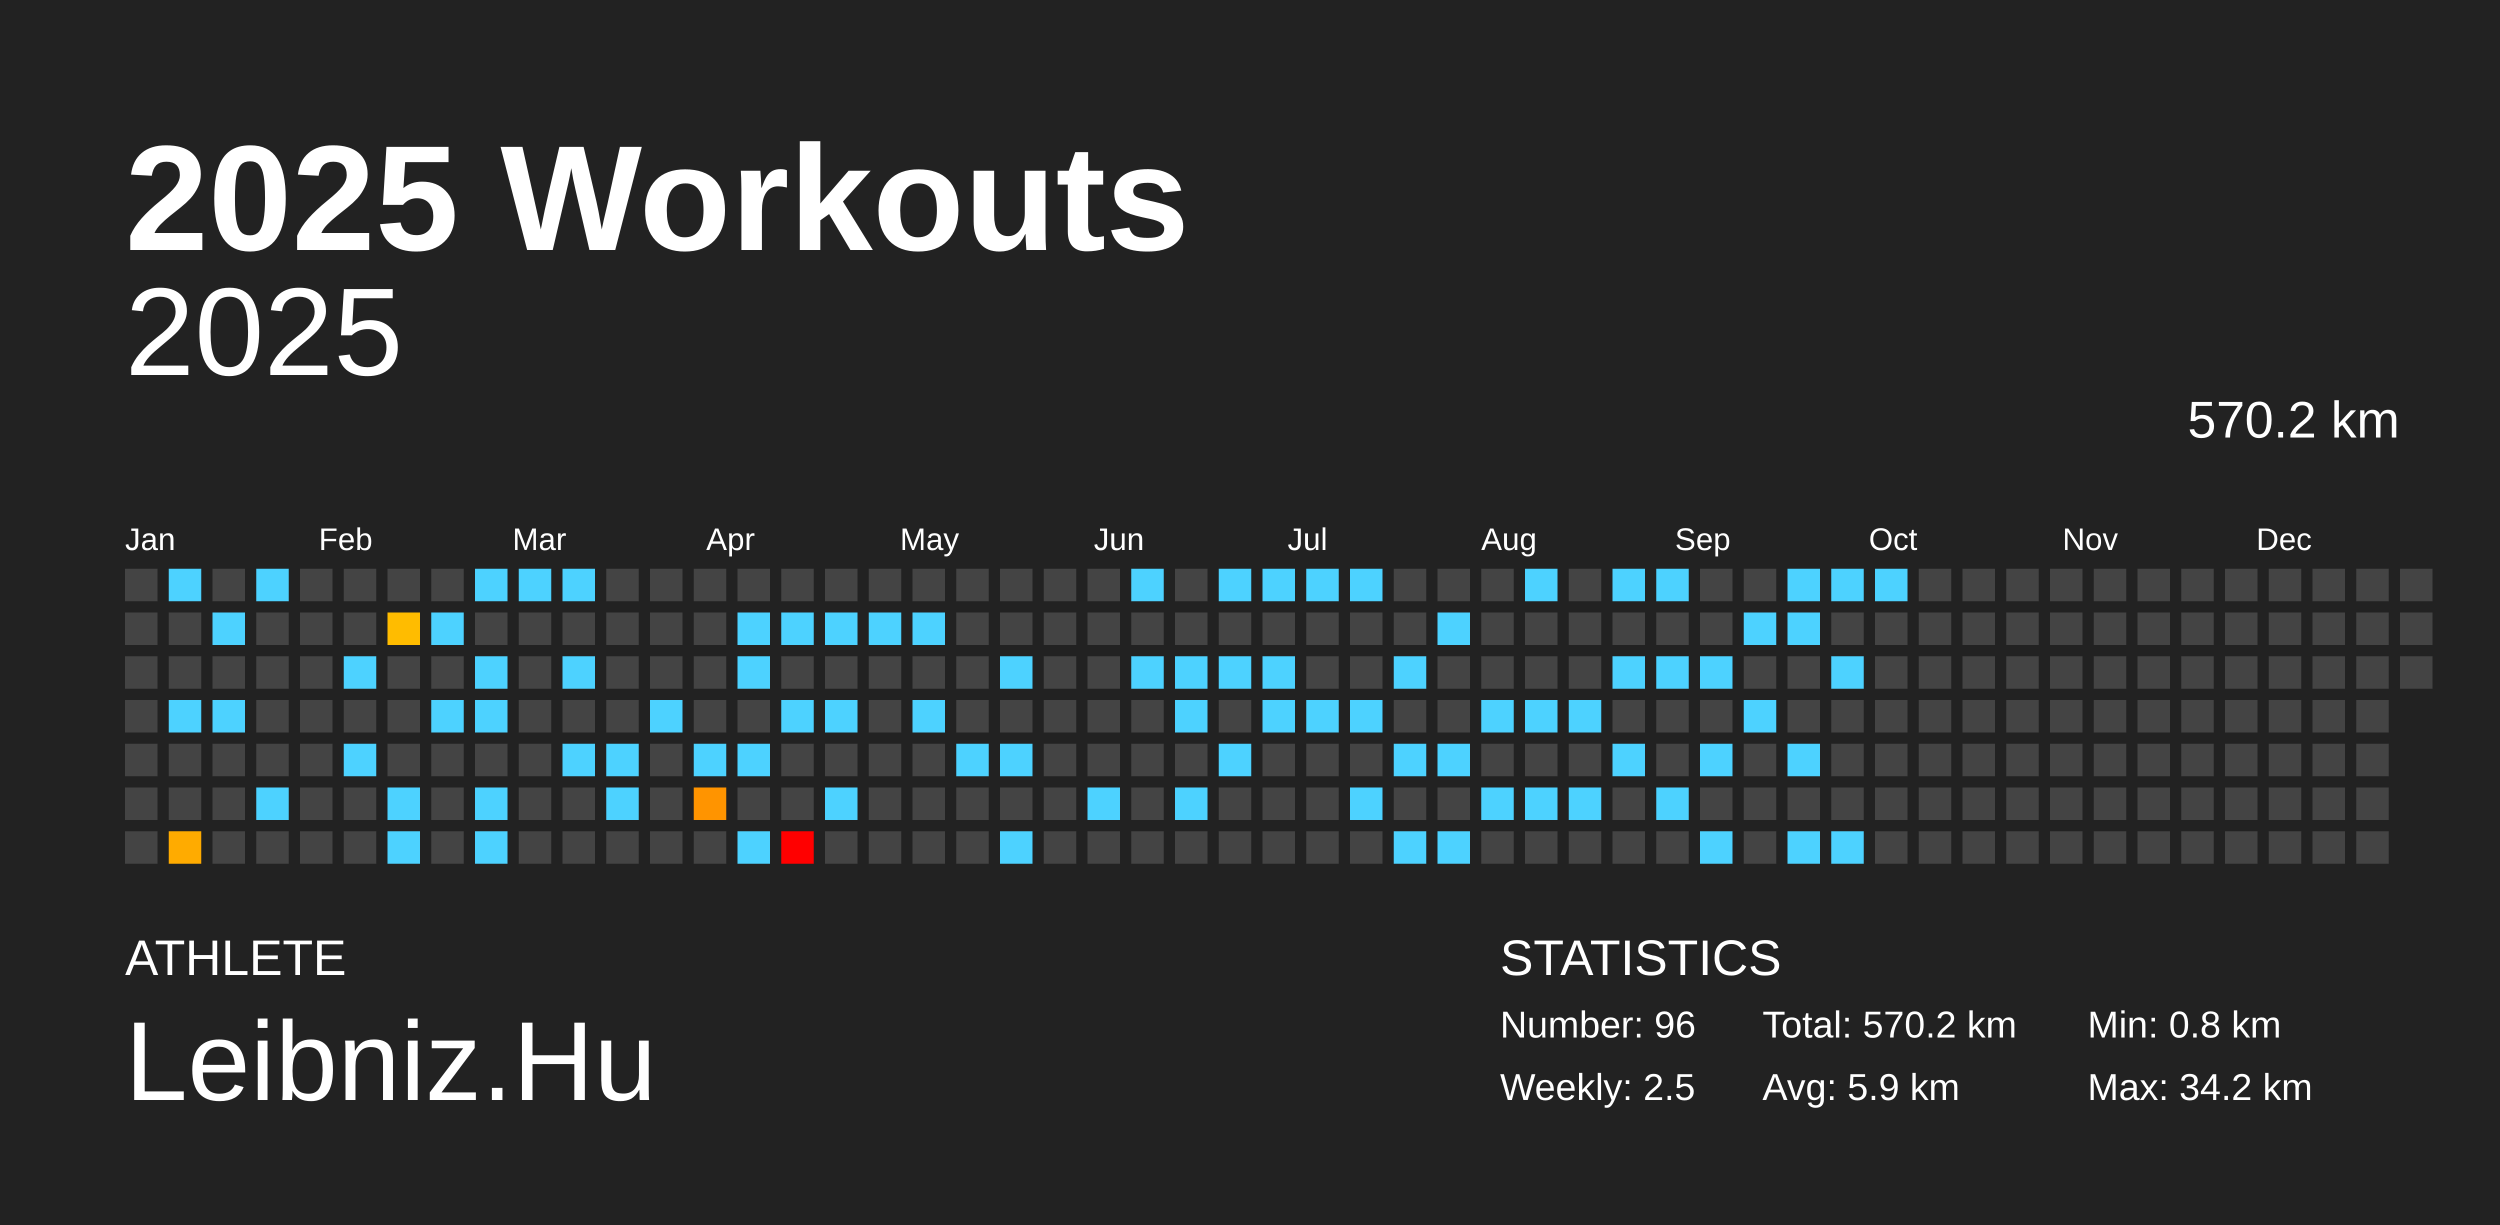
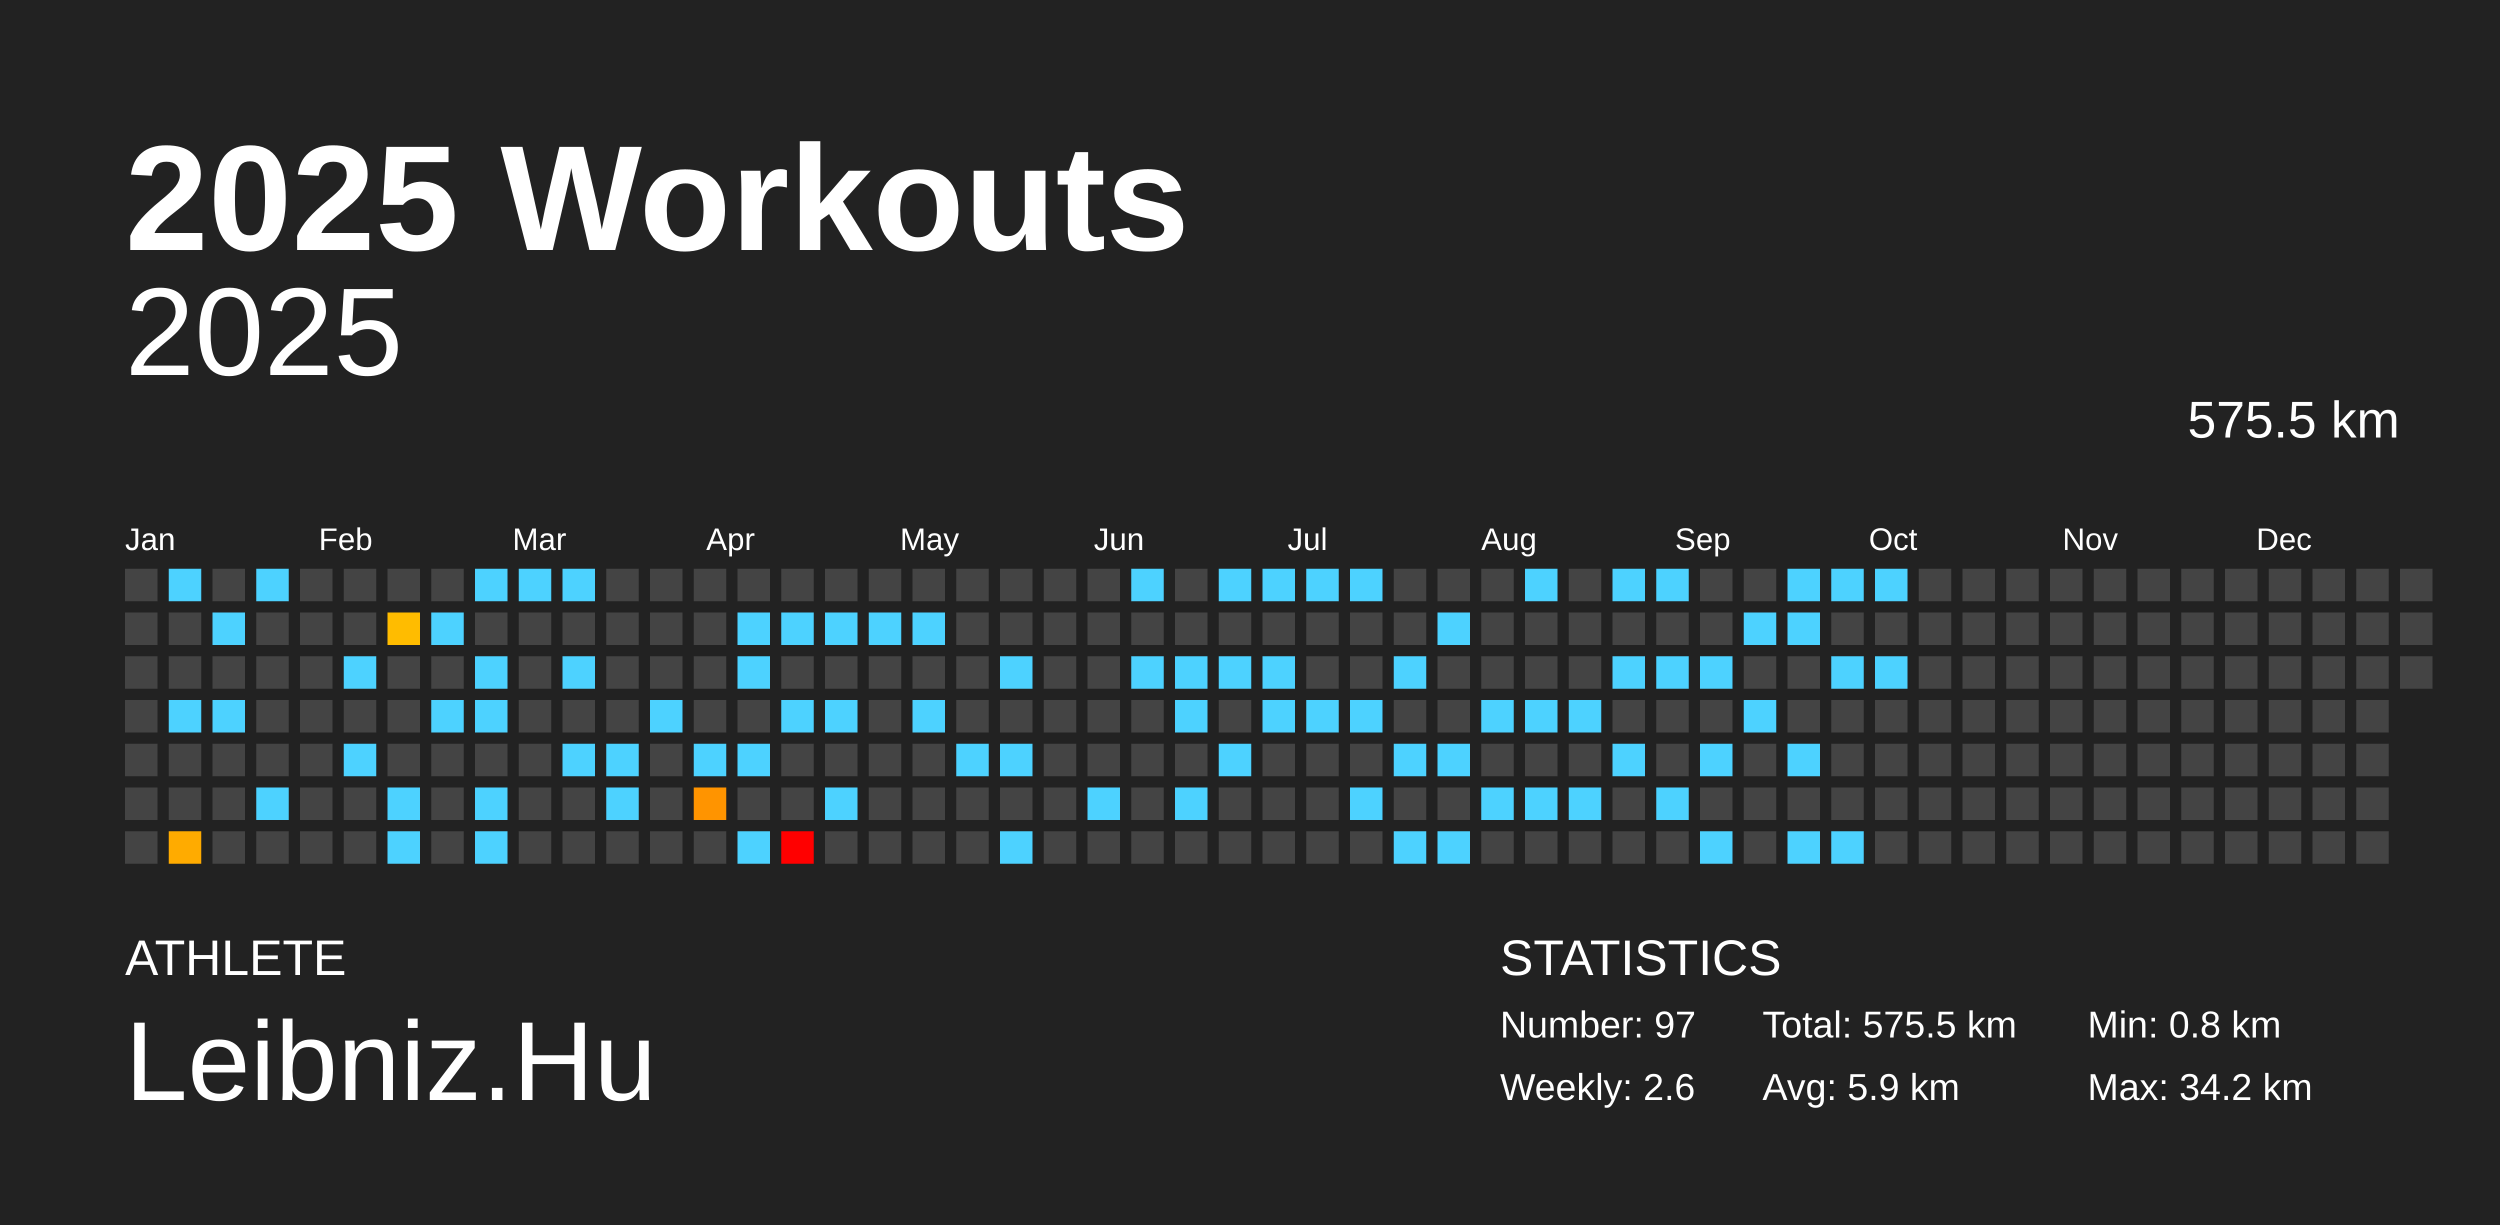
<svg xmlns="http://www.w3.org/2000/svg" baseProfile="full" height="98mm" version="1.1" viewBox="0,0,200,98" width="200mm">
  <defs />
  <rect fill="#222222" height="98" width="200" x="0" y="0" />
  <text fill="#FFFFFF" style="font-size:12px; font-family:Arial; font-weight:bold;" x="10" y="20">2025 Workouts</text>
  <text fill="#FFFFFF" style="font-size:4px; font-family:Arial" x="10" y="78">ATHLETE</text>
  <text fill="#FFFFFF" style="font-size:9px; font-family:Arial" x="10" y="88">Leibniz.Hu</text>
  <text fill="#FFFFFF" style="font-size:4px; font-family:Arial" x="120" y="78">STATISTICS</text>
-   <text fill="#FFFFFF" style="font-size:3px; font-family:Arial" x="120" y="83">Number: 96</text>
-   <text fill="#FFFFFF" style="font-size:3px; font-family:Arial" x="120" y="88">Weekly: 2.5</text>
-   <text fill="#FFFFFF" style="font-size:3px; font-family:Arial" x="141" y="83">Total: 570.2 km</text>
+   <text fill="#FFFFFF" style="font-size:3px; font-family:Arial" x="120" y="83">Number: 97</text>
+   <text fill="#FFFFFF" style="font-size:3px; font-family:Arial" x="120" y="88">Weekly: 2.6</text>
+   <text fill="#FFFFFF" style="font-size:3px; font-family:Arial" x="141" y="83">Total: 575.5 km</text>
  <text fill="#FFFFFF" style="font-size:3px; font-family:Arial" x="141" y="88">Avg: 5.9 km</text>
  <text fill="#FFFFFF" style="font-size:3px; font-family:Arial" x="167" y="83">Min: 0.8 km</text>
  <text fill="#FFFFFF" style="font-size:3px; font-family:Arial" x="167" y="88">Max: 34.2 km</text>
  <text alignment-baseline="hanging" fill="#FFFFFF" style="font-size:10.0px; font-family:Arial;" x="10" y="30">2025</text>
-   <text alignment-baseline="hanging" fill="#FFFFFF" style="font-size:4.125px; font-family:Arial;" x="175" y="35">570.2 km</text>
+   <text alignment-baseline="hanging" fill="#FFFFFF" style="font-size:4.125px; font-family:Arial;" x="175" y="35">575.5 km</text>
  <text fill="#FFFFFF" style="font-size:2.5px; font-family:Arial" x="10.0" y="44">Jan</text>
  <text fill="#FFFFFF" style="font-size:2.5px; font-family:Arial" x="25.5" y="44">Feb</text>
  <text fill="#FFFFFF" style="font-size:2.5px; font-family:Arial" x="41.0" y="44">Mar</text>
  <text fill="#FFFFFF" style="font-size:2.5px; font-family:Arial" x="56.5" y="44">Apr</text>
  <text fill="#FFFFFF" style="font-size:2.5px; font-family:Arial" x="72.0" y="44">May</text>
  <text fill="#FFFFFF" style="font-size:2.5px; font-family:Arial" x="87.5" y="44">Jun</text>
  <text fill="#FFFFFF" style="font-size:2.5px; font-family:Arial" x="103.0" y="44">Jul</text>
  <text fill="#FFFFFF" style="font-size:2.5px; font-family:Arial" x="118.5" y="44">Aug</text>
  <text fill="#FFFFFF" style="font-size:2.5px; font-family:Arial" x="134.0" y="44">Sep</text>
  <text fill="#FFFFFF" style="font-size:2.5px; font-family:Arial" x="149.5" y="44">Oct</text>
  <text fill="#FFFFFF" style="font-size:2.5px; font-family:Arial" x="165.0" y="44">Nov</text>
  <text fill="#FFFFFF" style="font-size:2.5px; font-family:Arial" x="180.5" y="44">Dec</text>
  <rect fill="#444444" height="2.6" width="2.6" x="10.0" y="45.5" />
  <rect fill="#444444" height="2.6" width="2.6" x="10.0" y="49.0" />
  <rect fill="#444444" height="2.6" width="2.6" x="10.0" y="52.5" />
  <rect fill="#444444" height="2.6" width="2.6" x="10.0" y="56.0" />
  <rect fill="#444444" height="2.6" width="2.6" x="10.0" y="59.5" />
  <rect fill="#444444" height="2.6" width="2.6" x="10.0" y="63.0" />
  <rect fill="#444444" height="2.6" width="2.6" x="10.0" y="66.5" />
  <rect fill="#4dd2ff" height="2.6" width="2.6" x="13.5" y="45.5" />
  <rect fill="#444444" height="2.6" width="2.6" x="13.5" y="49.0" />
  <rect fill="#444444" height="2.6" width="2.6" x="13.5" y="52.5" />
  <rect fill="#4dd2ff" height="2.6" width="2.6" x="13.5" y="56.0" />
  <rect fill="#444444" height="2.6" width="2.6" x="13.5" y="59.5" />
  <rect fill="#444444" height="2.6" width="2.6" x="13.5" y="63.0" />
  <rect fill="#ffab00" height="2.6" width="2.6" x="13.5" y="66.5" />
  <rect fill="#444444" height="2.6" width="2.6" x="17.0" y="45.5" />
  <rect fill="#4dd2ff" height="2.6" width="2.6" x="17.0" y="49.0" />
  <rect fill="#444444" height="2.6" width="2.6" x="17.0" y="52.5" />
  <rect fill="#4dd2ff" height="2.6" width="2.6" x="17.0" y="56.0" />
  <rect fill="#444444" height="2.6" width="2.6" x="17.0" y="59.5" />
  <rect fill="#444444" height="2.6" width="2.6" x="17.0" y="63.0" />
  <rect fill="#444444" height="2.6" width="2.6" x="17.0" y="66.5" />
  <rect fill="#4dd2ff" height="2.6" width="2.6" x="20.5" y="45.5" />
  <rect fill="#444444" height="2.6" width="2.6" x="20.5" y="49.0" />
  <rect fill="#444444" height="2.6" width="2.6" x="20.5" y="52.5" />
  <rect fill="#444444" height="2.6" width="2.6" x="20.5" y="56.0" />
  <rect fill="#444444" height="2.6" width="2.6" x="20.5" y="59.5" />
  <rect fill="#4dd2ff" height="2.6" width="2.6" x="20.5" y="63.0" />
  <rect fill="#444444" height="2.6" width="2.6" x="20.5" y="66.5" />
  <rect fill="#444444" height="2.6" width="2.6" x="24.0" y="45.5" />
  <rect fill="#444444" height="2.6" width="2.6" x="24.0" y="49.0" />
  <rect fill="#444444" height="2.6" width="2.6" x="24.0" y="52.5" />
  <rect fill="#444444" height="2.6" width="2.6" x="24.0" y="56.0" />
  <rect fill="#444444" height="2.6" width="2.6" x="24.0" y="59.5" />
  <rect fill="#444444" height="2.6" width="2.6" x="24.0" y="63.0" />
  <rect fill="#444444" height="2.6" width="2.6" x="24.0" y="66.5" />
  <rect fill="#444444" height="2.6" width="2.6" x="27.5" y="45.5" />
  <rect fill="#444444" height="2.6" width="2.6" x="27.5" y="49.0" />
  <rect fill="#4dd2ff" height="2.6" width="2.6" x="27.5" y="52.5" />
  <rect fill="#444444" height="2.6" width="2.6" x="27.5" y="56.0" />
  <rect fill="#4dd2ff" height="2.6" width="2.6" x="27.5" y="59.5" />
  <rect fill="#444444" height="2.6" width="2.6" x="27.5" y="63.0" />
  <rect fill="#444444" height="2.6" width="2.6" x="27.5" y="66.5" />
  <rect fill="#444444" height="2.6" width="2.6" x="31.0" y="45.5" />
  <rect fill="#ffbc00" height="2.6" width="2.6" x="31.0" y="49.0" />
  <rect fill="#444444" height="2.6" width="2.6" x="31.0" y="52.5" />
  <rect fill="#444444" height="2.6" width="2.6" x="31.0" y="56.0" />
  <rect fill="#444444" height="2.6" width="2.6" x="31.0" y="59.5" />
  <rect fill="#4dd2ff" height="2.6" width="2.6" x="31.0" y="63.0" />
  <rect fill="#4dd2ff" height="2.6" width="2.6" x="31.0" y="66.5" />
  <rect fill="#444444" height="2.6" width="2.6" x="34.5" y="45.5" />
  <rect fill="#4dd2ff" height="2.6" width="2.6" x="34.5" y="49.0" />
  <rect fill="#444444" height="2.6" width="2.6" x="34.5" y="52.5" />
  <rect fill="#4dd2ff" height="2.6" width="2.6" x="34.5" y="56.0" />
  <rect fill="#444444" height="2.6" width="2.6" x="34.5" y="59.5" />
  <rect fill="#444444" height="2.6" width="2.6" x="34.5" y="63.0" />
  <rect fill="#444444" height="2.6" width="2.6" x="34.5" y="66.5" />
  <rect fill="#4dd2ff" height="2.6" width="2.6" x="38.0" y="45.5" />
  <rect fill="#444444" height="2.6" width="2.6" x="38.0" y="49.0" />
  <rect fill="#4dd2ff" height="2.6" width="2.6" x="38.0" y="52.5" />
  <rect fill="#4dd2ff" height="2.6" width="2.6" x="38.0" y="56.0" />
  <rect fill="#444444" height="2.6" width="2.6" x="38.0" y="59.5" />
  <rect fill="#4dd2ff" height="2.6" width="2.6" x="38.0" y="63.0" />
  <rect fill="#4dd2ff" height="2.6" width="2.6" x="38.0" y="66.5" />
  <rect fill="#4dd2ff" height="2.6" width="2.6" x="41.5" y="45.5" />
  <rect fill="#444444" height="2.6" width="2.6" x="41.5" y="49.0" />
  <rect fill="#444444" height="2.6" width="2.6" x="41.5" y="52.5" />
  <rect fill="#444444" height="2.6" width="2.6" x="41.5" y="56.0" />
  <rect fill="#444444" height="2.6" width="2.6" x="41.5" y="59.5" />
  <rect fill="#444444" height="2.6" width="2.6" x="41.5" y="63.0" />
  <rect fill="#444444" height="2.6" width="2.6" x="41.5" y="66.5" />
  <rect fill="#4dd2ff" height="2.6" width="2.6" x="45.0" y="45.5" />
  <rect fill="#444444" height="2.6" width="2.6" x="45.0" y="49.0" />
  <rect fill="#4dd2ff" height="2.6" width="2.6" x="45.0" y="52.5" />
  <rect fill="#444444" height="2.6" width="2.6" x="45.0" y="56.0" />
  <rect fill="#4dd2ff" height="2.6" width="2.6" x="45.0" y="59.5" />
  <rect fill="#444444" height="2.6" width="2.6" x="45.0" y="63.0" />
  <rect fill="#444444" height="2.6" width="2.6" x="45.0" y="66.5" />
  <rect fill="#444444" height="2.6" width="2.6" x="48.5" y="45.5" />
  <rect fill="#444444" height="2.6" width="2.6" x="48.5" y="49.0" />
  <rect fill="#444444" height="2.6" width="2.6" x="48.5" y="52.5" />
  <rect fill="#444444" height="2.6" width="2.6" x="48.5" y="56.0" />
  <rect fill="#4dd2ff" height="2.6" width="2.6" x="48.5" y="59.5" />
  <rect fill="#4dd2ff" height="2.6" width="2.6" x="48.5" y="63.0" />
  <rect fill="#444444" height="2.6" width="2.6" x="48.5" y="66.5" />
  <rect fill="#444444" height="2.6" width="2.6" x="52.0" y="45.5" />
  <rect fill="#444444" height="2.6" width="2.6" x="52.0" y="49.0" />
  <rect fill="#444444" height="2.6" width="2.6" x="52.0" y="52.5" />
  <rect fill="#4dd2ff" height="2.6" width="2.6" x="52.0" y="56.0" />
  <rect fill="#444444" height="2.6" width="2.6" x="52.0" y="59.5" />
  <rect fill="#444444" height="2.6" width="2.6" x="52.0" y="63.0" />
  <rect fill="#444444" height="2.6" width="2.6" x="52.0" y="66.5" />
  <rect fill="#444444" height="2.6" width="2.6" x="55.5" y="45.5" />
  <rect fill="#444444" height="2.6" width="2.6" x="55.5" y="49.0" />
  <rect fill="#444444" height="2.6" width="2.6" x="55.5" y="52.5" />
  <rect fill="#444444" height="2.6" width="2.6" x="55.5" y="56.0" />
  <rect fill="#4dd2ff" height="2.6" width="2.6" x="55.5" y="59.5" />
  <rect fill="#ff9400" height="2.6" width="2.6" x="55.5" y="63.0" />
  <rect fill="#444444" height="2.6" width="2.6" x="55.5" y="66.5" />
  <rect fill="#444444" height="2.6" width="2.6" x="59.0" y="45.5" />
  <rect fill="#4dd2ff" height="2.6" width="2.6" x="59.0" y="49.0" />
  <rect fill="#4dd2ff" height="2.6" width="2.6" x="59.0" y="52.5" />
  <rect fill="#444444" height="2.6" width="2.6" x="59.0" y="56.0" />
  <rect fill="#4dd2ff" height="2.6" width="2.6" x="59.0" y="59.5" />
  <rect fill="#444444" height="2.6" width="2.6" x="59.0" y="63.0" />
  <rect fill="#4dd2ff" height="2.6" width="2.6" x="59.0" y="66.5" />
  <rect fill="#444444" height="2.6" width="2.6" x="62.5" y="45.5" />
  <rect fill="#4dd2ff" height="2.6" width="2.6" x="62.5" y="49.0" />
  <rect fill="#444444" height="2.6" width="2.6" x="62.5" y="52.5" />
  <rect fill="#4dd2ff" height="2.6" width="2.6" x="62.5" y="56.0" />
  <rect fill="#444444" height="2.6" width="2.6" x="62.5" y="59.5" />
  <rect fill="#444444" height="2.6" width="2.6" x="62.5" y="63.0" />
  <rect fill="red" height="2.6" width="2.6" x="62.5" y="66.5" />
  <rect fill="#444444" height="2.6" width="2.6" x="66.0" y="45.5" />
  <rect fill="#4dd2ff" height="2.6" width="2.6" x="66.0" y="49.0" />
  <rect fill="#444444" height="2.6" width="2.6" x="66.0" y="52.5" />
  <rect fill="#4dd2ff" height="2.6" width="2.6" x="66.0" y="56.0" />
  <rect fill="#444444" height="2.6" width="2.6" x="66.0" y="59.5" />
  <rect fill="#4dd2ff" height="2.6" width="2.6" x="66.0" y="63.0" />
  <rect fill="#444444" height="2.6" width="2.6" x="66.0" y="66.5" />
  <rect fill="#444444" height="2.6" width="2.6" x="69.5" y="45.5" />
  <rect fill="#4dd2ff" height="2.6" width="2.6" x="69.5" y="49.0" />
  <rect fill="#444444" height="2.6" width="2.6" x="69.5" y="52.5" />
  <rect fill="#444444" height="2.6" width="2.6" x="69.5" y="56.0" />
  <rect fill="#444444" height="2.6" width="2.6" x="69.5" y="59.5" />
  <rect fill="#444444" height="2.6" width="2.6" x="69.5" y="63.0" />
  <rect fill="#444444" height="2.6" width="2.6" x="69.5" y="66.5" />
  <rect fill="#444444" height="2.6" width="2.6" x="73.0" y="45.5" />
  <rect fill="#4dd2ff" height="2.6" width="2.6" x="73.0" y="49.0" />
  <rect fill="#444444" height="2.6" width="2.6" x="73.0" y="52.5" />
  <rect fill="#4dd2ff" height="2.6" width="2.6" x="73.0" y="56.0" />
  <rect fill="#444444" height="2.6" width="2.6" x="73.0" y="59.5" />
  <rect fill="#444444" height="2.6" width="2.6" x="73.0" y="63.0" />
  <rect fill="#444444" height="2.6" width="2.6" x="73.0" y="66.5" />
  <rect fill="#444444" height="2.6" width="2.6" x="76.5" y="45.5" />
  <rect fill="#444444" height="2.6" width="2.6" x="76.5" y="49.0" />
  <rect fill="#444444" height="2.6" width="2.6" x="76.5" y="52.5" />
  <rect fill="#444444" height="2.6" width="2.6" x="76.5" y="56.0" />
  <rect fill="#4dd2ff" height="2.6" width="2.6" x="76.5" y="59.5" />
  <rect fill="#444444" height="2.6" width="2.6" x="76.5" y="63.0" />
  <rect fill="#444444" height="2.6" width="2.6" x="76.5" y="66.5" />
  <rect fill="#444444" height="2.6" width="2.6" x="80.0" y="45.5" />
  <rect fill="#444444" height="2.6" width="2.6" x="80.0" y="49.0" />
  <rect fill="#4dd2ff" height="2.6" width="2.6" x="80.0" y="52.5" />
  <rect fill="#444444" height="2.6" width="2.6" x="80.0" y="56.0" />
  <rect fill="#4dd2ff" height="2.6" width="2.6" x="80.0" y="59.5" />
  <rect fill="#444444" height="2.6" width="2.6" x="80.0" y="63.0" />
  <rect fill="#4dd2ff" height="2.6" width="2.6" x="80.0" y="66.5" />
  <rect fill="#444444" height="2.6" width="2.6" x="83.5" y="45.5" />
  <rect fill="#444444" height="2.6" width="2.6" x="83.5" y="49.0" />
  <rect fill="#444444" height="2.6" width="2.6" x="83.5" y="52.5" />
  <rect fill="#444444" height="2.6" width="2.6" x="83.5" y="56.0" />
  <rect fill="#444444" height="2.6" width="2.6" x="83.5" y="59.5" />
  <rect fill="#444444" height="2.6" width="2.6" x="83.5" y="63.0" />
  <rect fill="#444444" height="2.6" width="2.6" x="83.5" y="66.5" />
  <rect fill="#444444" height="2.6" width="2.6" x="87.0" y="45.5" />
  <rect fill="#444444" height="2.6" width="2.6" x="87.0" y="49.0" />
  <rect fill="#444444" height="2.6" width="2.6" x="87.0" y="52.5" />
  <rect fill="#444444" height="2.6" width="2.6" x="87.0" y="56.0" />
  <rect fill="#444444" height="2.6" width="2.6" x="87.0" y="59.5" />
  <rect fill="#4dd2ff" height="2.6" width="2.6" x="87.0" y="63.0" />
  <rect fill="#444444" height="2.6" width="2.6" x="87.0" y="66.5" />
  <rect fill="#4dd2ff" height="2.6" width="2.6" x="90.5" y="45.5" />
  <rect fill="#444444" height="2.6" width="2.6" x="90.5" y="49.0" />
  <rect fill="#4dd2ff" height="2.6" width="2.6" x="90.5" y="52.5" />
  <rect fill="#444444" height="2.6" width="2.6" x="90.5" y="56.0" />
  <rect fill="#444444" height="2.6" width="2.6" x="90.5" y="59.5" />
  <rect fill="#444444" height="2.6" width="2.6" x="90.5" y="63.0" />
  <rect fill="#444444" height="2.6" width="2.6" x="90.5" y="66.5" />
  <rect fill="#444444" height="2.6" width="2.6" x="94.0" y="45.5" />
  <rect fill="#444444" height="2.6" width="2.6" x="94.0" y="49.0" />
  <rect fill="#4dd2ff" height="2.6" width="2.6" x="94.0" y="52.5" />
  <rect fill="#4dd2ff" height="2.6" width="2.6" x="94.0" y="56.0" />
  <rect fill="#444444" height="2.6" width="2.6" x="94.0" y="59.5" />
  <rect fill="#4dd2ff" height="2.6" width="2.6" x="94.0" y="63.0" />
  <rect fill="#444444" height="2.6" width="2.6" x="94.0" y="66.5" />
  <rect fill="#4dd2ff" height="2.6" width="2.6" x="97.5" y="45.5" />
  <rect fill="#444444" height="2.6" width="2.6" x="97.5" y="49.0" />
  <rect fill="#4dd2ff" height="2.6" width="2.6" x="97.5" y="52.5" />
  <rect fill="#444444" height="2.6" width="2.6" x="97.5" y="56.0" />
  <rect fill="#4dd2ff" height="2.6" width="2.6" x="97.5" y="59.5" />
  <rect fill="#444444" height="2.6" width="2.6" x="97.5" y="63.0" />
  <rect fill="#444444" height="2.6" width="2.6" x="97.5" y="66.5" />
  <rect fill="#4dd2ff" height="2.6" width="2.6" x="101.0" y="45.5" />
  <rect fill="#444444" height="2.6" width="2.6" x="101.0" y="49.0" />
  <rect fill="#4dd2ff" height="2.6" width="2.6" x="101.0" y="52.5" />
  <rect fill="#4dd2ff" height="2.6" width="2.6" x="101.0" y="56.0" />
  <rect fill="#444444" height="2.6" width="2.6" x="101.0" y="59.5" />
  <rect fill="#444444" height="2.6" width="2.6" x="101.0" y="63.0" />
  <rect fill="#444444" height="2.6" width="2.6" x="101.0" y="66.5" />
  <rect fill="#4dd2ff" height="2.6" width="2.6" x="104.5" y="45.5" />
  <rect fill="#444444" height="2.6" width="2.6" x="104.5" y="49.0" />
  <rect fill="#444444" height="2.6" width="2.6" x="104.5" y="52.5" />
  <rect fill="#4dd2ff" height="2.6" width="2.6" x="104.5" y="56.0" />
  <rect fill="#444444" height="2.6" width="2.6" x="104.5" y="59.5" />
  <rect fill="#444444" height="2.6" width="2.6" x="104.5" y="63.0" />
  <rect fill="#444444" height="2.6" width="2.6" x="104.5" y="66.5" />
  <rect fill="#4dd2ff" height="2.6" width="2.6" x="108.0" y="45.5" />
  <rect fill="#444444" height="2.6" width="2.6" x="108.0" y="49.0" />
  <rect fill="#444444" height="2.6" width="2.6" x="108.0" y="52.5" />
  <rect fill="#4dd2ff" height="2.6" width="2.6" x="108.0" y="56.0" />
  <rect fill="#444444" height="2.6" width="2.6" x="108.0" y="59.5" />
  <rect fill="#4dd2ff" height="2.6" width="2.6" x="108.0" y="63.0" />
  <rect fill="#444444" height="2.6" width="2.6" x="108.0" y="66.5" />
  <rect fill="#444444" height="2.6" width="2.6" x="111.5" y="45.5" />
  <rect fill="#444444" height="2.6" width="2.6" x="111.5" y="49.0" />
  <rect fill="#4dd2ff" height="2.6" width="2.6" x="111.5" y="52.5" />
  <rect fill="#444444" height="2.6" width="2.6" x="111.5" y="56.0" />
  <rect fill="#4dd2ff" height="2.6" width="2.6" x="111.5" y="59.5" />
  <rect fill="#444444" height="2.6" width="2.6" x="111.5" y="63.0" />
  <rect fill="#4dd2ff" height="2.6" width="2.6" x="111.5" y="66.5" />
  <rect fill="#444444" height="2.6" width="2.6" x="115.0" y="45.5" />
  <rect fill="#4dd2ff" height="2.6" width="2.6" x="115.0" y="49.0" />
  <rect fill="#444444" height="2.6" width="2.6" x="115.0" y="52.5" />
  <rect fill="#444444" height="2.6" width="2.6" x="115.0" y="56.0" />
  <rect fill="#4dd2ff" height="2.6" width="2.6" x="115.0" y="59.5" />
  <rect fill="#444444" height="2.6" width="2.6" x="115.0" y="63.0" />
  <rect fill="#4dd2ff" height="2.6" width="2.6" x="115.0" y="66.5" />
  <rect fill="#444444" height="2.6" width="2.6" x="118.5" y="45.5" />
  <rect fill="#444444" height="2.6" width="2.6" x="118.5" y="49.0" />
  <rect fill="#444444" height="2.6" width="2.6" x="118.5" y="52.5" />
  <rect fill="#4dd2ff" height="2.6" width="2.6" x="118.5" y="56.0" />
  <rect fill="#444444" height="2.6" width="2.6" x="118.5" y="59.5" />
  <rect fill="#4dd2ff" height="2.6" width="2.6" x="118.5" y="63.0" />
  <rect fill="#444444" height="2.6" width="2.6" x="118.5" y="66.5" />
  <rect fill="#4dd2ff" height="2.6" width="2.6" x="122.0" y="45.5" />
  <rect fill="#444444" height="2.6" width="2.6" x="122.0" y="49.0" />
  <rect fill="#444444" height="2.6" width="2.6" x="122.0" y="52.5" />
  <rect fill="#4dd2ff" height="2.6" width="2.6" x="122.0" y="56.0" />
  <rect fill="#444444" height="2.6" width="2.6" x="122.0" y="59.5" />
  <rect fill="#4dd2ff" height="2.6" width="2.6" x="122.0" y="63.0" />
  <rect fill="#444444" height="2.6" width="2.6" x="122.0" y="66.5" />
  <rect fill="#444444" height="2.6" width="2.6" x="125.5" y="45.5" />
  <rect fill="#444444" height="2.6" width="2.6" x="125.5" y="49.0" />
  <rect fill="#444444" height="2.6" width="2.6" x="125.5" y="52.5" />
  <rect fill="#4dd2ff" height="2.6" width="2.6" x="125.5" y="56.0" />
  <rect fill="#444444" height="2.6" width="2.6" x="125.5" y="59.5" />
  <rect fill="#4dd2ff" height="2.6" width="2.6" x="125.5" y="63.0" />
  <rect fill="#444444" height="2.6" width="2.6" x="125.5" y="66.5" />
  <rect fill="#4dd2ff" height="2.6" width="2.6" x="129.0" y="45.5" />
  <rect fill="#444444" height="2.6" width="2.6" x="129.0" y="49.0" />
  <rect fill="#4dd2ff" height="2.6" width="2.6" x="129.0" y="52.5" />
  <rect fill="#444444" height="2.6" width="2.6" x="129.0" y="56.0" />
  <rect fill="#4dd2ff" height="2.6" width="2.6" x="129.0" y="59.5" />
  <rect fill="#444444" height="2.6" width="2.6" x="129.0" y="63.0" />
  <rect fill="#444444" height="2.6" width="2.6" x="129.0" y="66.5" />
  <rect fill="#4dd2ff" height="2.6" width="2.6" x="132.5" y="45.5" />
  <rect fill="#444444" height="2.6" width="2.6" x="132.5" y="49.0" />
  <rect fill="#4dd2ff" height="2.6" width="2.6" x="132.5" y="52.5" />
  <rect fill="#444444" height="2.6" width="2.6" x="132.5" y="56.0" />
  <rect fill="#444444" height="2.6" width="2.6" x="132.5" y="59.5" />
  <rect fill="#4dd2ff" height="2.6" width="2.6" x="132.5" y="63.0" />
  <rect fill="#444444" height="2.6" width="2.6" x="132.5" y="66.5" />
  <rect fill="#444444" height="2.6" width="2.6" x="136.0" y="45.5" />
  <rect fill="#444444" height="2.6" width="2.6" x="136.0" y="49.0" />
  <rect fill="#4dd2ff" height="2.6" width="2.6" x="136.0" y="52.5" />
  <rect fill="#444444" height="2.6" width="2.6" x="136.0" y="56.0" />
  <rect fill="#4dd2ff" height="2.6" width="2.6" x="136.0" y="59.5" />
  <rect fill="#444444" height="2.6" width="2.6" x="136.0" y="63.0" />
  <rect fill="#4dd2ff" height="2.6" width="2.6" x="136.0" y="66.5" />
  <rect fill="#444444" height="2.6" width="2.6" x="139.5" y="45.5" />
  <rect fill="#4dd2ff" height="2.6" width="2.6" x="139.5" y="49.0" />
  <rect fill="#444444" height="2.6" width="2.6" x="139.5" y="52.5" />
  <rect fill="#4dd2ff" height="2.6" width="2.6" x="139.5" y="56.0" />
  <rect fill="#444444" height="2.6" width="2.6" x="139.5" y="59.5" />
  <rect fill="#444444" height="2.6" width="2.6" x="139.5" y="63.0" />
  <rect fill="#444444" height="2.6" width="2.6" x="139.5" y="66.5" />
  <rect fill="#4dd2ff" height="2.6" width="2.6" x="143.0" y="45.5" />
  <rect fill="#4dd2ff" height="2.6" width="2.6" x="143.0" y="49.0" />
  <rect fill="#444444" height="2.6" width="2.6" x="143.0" y="52.5" />
  <rect fill="#444444" height="2.6" width="2.6" x="143.0" y="56.0" />
  <rect fill="#4dd2ff" height="2.6" width="2.6" x="143.0" y="59.5" />
  <rect fill="#444444" height="2.6" width="2.6" x="143.0" y="63.0" />
  <rect fill="#4dd2ff" height="2.6" width="2.6" x="143.0" y="66.5" />
  <rect fill="#4dd2ff" height="2.6" width="2.6" x="146.5" y="45.5" />
  <rect fill="#444444" height="2.6" width="2.6" x="146.5" y="49.0" />
  <rect fill="#4dd2ff" height="2.6" width="2.6" x="146.5" y="52.5" />
  <rect fill="#444444" height="2.6" width="2.6" x="146.5" y="56.0" />
  <rect fill="#444444" height="2.6" width="2.6" x="146.5" y="59.5" />
  <rect fill="#444444" height="2.6" width="2.6" x="146.5" y="63.0" />
  <rect fill="#4dd2ff" height="2.6" width="2.6" x="146.5" y="66.5" />
  <rect fill="#4dd2ff" height="2.6" width="2.6" x="150.0" y="45.5" />
  <rect fill="#444444" height="2.6" width="2.6" x="150.0" y="49.0" />
-   <rect fill="#444444" height="2.6" width="2.6" x="150.0" y="52.5" />
+   <rect fill="#4dd2ff" height="2.6" width="2.6" x="150.0" y="52.5" />
  <rect fill="#444444" height="2.6" width="2.6" x="150.0" y="56.0" />
  <rect fill="#444444" height="2.6" width="2.6" x="150.0" y="59.5" />
  <rect fill="#444444" height="2.6" width="2.6" x="150.0" y="63.0" />
  <rect fill="#444444" height="2.6" width="2.6" x="150.0" y="66.5" />
  <rect fill="#444444" height="2.6" width="2.6" x="153.5" y="45.5" />
  <rect fill="#444444" height="2.6" width="2.6" x="153.5" y="49.0" />
  <rect fill="#444444" height="2.6" width="2.6" x="153.5" y="52.5" />
  <rect fill="#444444" height="2.6" width="2.6" x="153.5" y="56.0" />
  <rect fill="#444444" height="2.6" width="2.6" x="153.5" y="59.5" />
  <rect fill="#444444" height="2.6" width="2.6" x="153.5" y="63.0" />
  <rect fill="#444444" height="2.6" width="2.6" x="153.5" y="66.5" />
  <rect fill="#444444" height="2.6" width="2.6" x="157.0" y="45.5" />
  <rect fill="#444444" height="2.6" width="2.6" x="157.0" y="49.0" />
  <rect fill="#444444" height="2.6" width="2.6" x="157.0" y="52.5" />
  <rect fill="#444444" height="2.6" width="2.6" x="157.0" y="56.0" />
  <rect fill="#444444" height="2.6" width="2.6" x="157.0" y="59.5" />
  <rect fill="#444444" height="2.6" width="2.6" x="157.0" y="63.0" />
  <rect fill="#444444" height="2.6" width="2.6" x="157.0" y="66.5" />
  <rect fill="#444444" height="2.6" width="2.6" x="160.5" y="45.5" />
  <rect fill="#444444" height="2.6" width="2.6" x="160.5" y="49.0" />
  <rect fill="#444444" height="2.6" width="2.6" x="160.5" y="52.5" />
  <rect fill="#444444" height="2.6" width="2.6" x="160.5" y="56.0" />
  <rect fill="#444444" height="2.6" width="2.6" x="160.5" y="59.5" />
  <rect fill="#444444" height="2.6" width="2.6" x="160.5" y="63.0" />
  <rect fill="#444444" height="2.6" width="2.6" x="160.5" y="66.5" />
  <rect fill="#444444" height="2.6" width="2.6" x="164.0" y="45.5" />
  <rect fill="#444444" height="2.6" width="2.6" x="164.0" y="49.0" />
  <rect fill="#444444" height="2.6" width="2.6" x="164.0" y="52.5" />
  <rect fill="#444444" height="2.6" width="2.6" x="164.0" y="56.0" />
  <rect fill="#444444" height="2.6" width="2.6" x="164.0" y="59.5" />
  <rect fill="#444444" height="2.6" width="2.6" x="164.0" y="63.0" />
  <rect fill="#444444" height="2.6" width="2.6" x="164.0" y="66.5" />
  <rect fill="#444444" height="2.6" width="2.6" x="167.5" y="45.5" />
  <rect fill="#444444" height="2.6" width="2.6" x="167.5" y="49.0" />
  <rect fill="#444444" height="2.6" width="2.6" x="167.5" y="52.5" />
  <rect fill="#444444" height="2.6" width="2.6" x="167.5" y="56.0" />
  <rect fill="#444444" height="2.6" width="2.6" x="167.5" y="59.5" />
  <rect fill="#444444" height="2.6" width="2.6" x="167.5" y="63.0" />
  <rect fill="#444444" height="2.6" width="2.6" x="167.5" y="66.5" />
  <rect fill="#444444" height="2.6" width="2.6" x="171.0" y="45.5" />
  <rect fill="#444444" height="2.6" width="2.6" x="171.0" y="49.0" />
  <rect fill="#444444" height="2.6" width="2.6" x="171.0" y="52.5" />
  <rect fill="#444444" height="2.6" width="2.6" x="171.0" y="56.0" />
  <rect fill="#444444" height="2.6" width="2.6" x="171.0" y="59.5" />
  <rect fill="#444444" height="2.6" width="2.6" x="171.0" y="63.0" />
  <rect fill="#444444" height="2.6" width="2.6" x="171.0" y="66.5" />
  <rect fill="#444444" height="2.6" width="2.6" x="174.5" y="45.5" />
  <rect fill="#444444" height="2.6" width="2.6" x="174.5" y="49.0" />
  <rect fill="#444444" height="2.6" width="2.6" x="174.5" y="52.5" />
  <rect fill="#444444" height="2.6" width="2.6" x="174.5" y="56.0" />
  <rect fill="#444444" height="2.6" width="2.6" x="174.5" y="59.5" />
  <rect fill="#444444" height="2.6" width="2.6" x="174.5" y="63.0" />
  <rect fill="#444444" height="2.6" width="2.6" x="174.5" y="66.5" />
  <rect fill="#444444" height="2.6" width="2.6" x="178.0" y="45.5" />
  <rect fill="#444444" height="2.6" width="2.6" x="178.0" y="49.0" />
  <rect fill="#444444" height="2.6" width="2.6" x="178.0" y="52.5" />
  <rect fill="#444444" height="2.6" width="2.6" x="178.0" y="56.0" />
  <rect fill="#444444" height="2.6" width="2.6" x="178.0" y="59.5" />
  <rect fill="#444444" height="2.6" width="2.6" x="178.0" y="63.0" />
  <rect fill="#444444" height="2.6" width="2.6" x="178.0" y="66.5" />
  <rect fill="#444444" height="2.6" width="2.6" x="181.5" y="45.5" />
  <rect fill="#444444" height="2.6" width="2.6" x="181.5" y="49.0" />
  <rect fill="#444444" height="2.6" width="2.6" x="181.5" y="52.5" />
  <rect fill="#444444" height="2.6" width="2.6" x="181.5" y="56.0" />
  <rect fill="#444444" height="2.6" width="2.6" x="181.5" y="59.5" />
  <rect fill="#444444" height="2.6" width="2.6" x="181.5" y="63.0" />
  <rect fill="#444444" height="2.6" width="2.6" x="181.5" y="66.5" />
  <rect fill="#444444" height="2.6" width="2.6" x="185.0" y="45.5" />
  <rect fill="#444444" height="2.6" width="2.6" x="185.0" y="49.0" />
  <rect fill="#444444" height="2.6" width="2.6" x="185.0" y="52.5" />
  <rect fill="#444444" height="2.6" width="2.6" x="185.0" y="56.0" />
  <rect fill="#444444" height="2.6" width="2.6" x="185.0" y="59.5" />
  <rect fill="#444444" height="2.6" width="2.6" x="185.0" y="63.0" />
  <rect fill="#444444" height="2.6" width="2.6" x="185.0" y="66.5" />
  <rect fill="#444444" height="2.6" width="2.6" x="188.5" y="45.5" />
  <rect fill="#444444" height="2.6" width="2.6" x="188.5" y="49.0" />
  <rect fill="#444444" height="2.6" width="2.6" x="188.5" y="52.5" />
  <rect fill="#444444" height="2.6" width="2.6" x="188.5" y="56.0" />
  <rect fill="#444444" height="2.6" width="2.6" x="188.5" y="59.5" />
  <rect fill="#444444" height="2.6" width="2.6" x="188.5" y="63.0" />
  <rect fill="#444444" height="2.6" width="2.6" x="188.5" y="66.5" />
  <rect fill="#444444" height="2.6" width="2.6" x="192.0" y="45.5" />
  <rect fill="#444444" height="2.6" width="2.6" x="192.0" y="49.0" />
  <rect fill="#444444" height="2.6" width="2.6" x="192.0" y="52.5" />
</svg>
